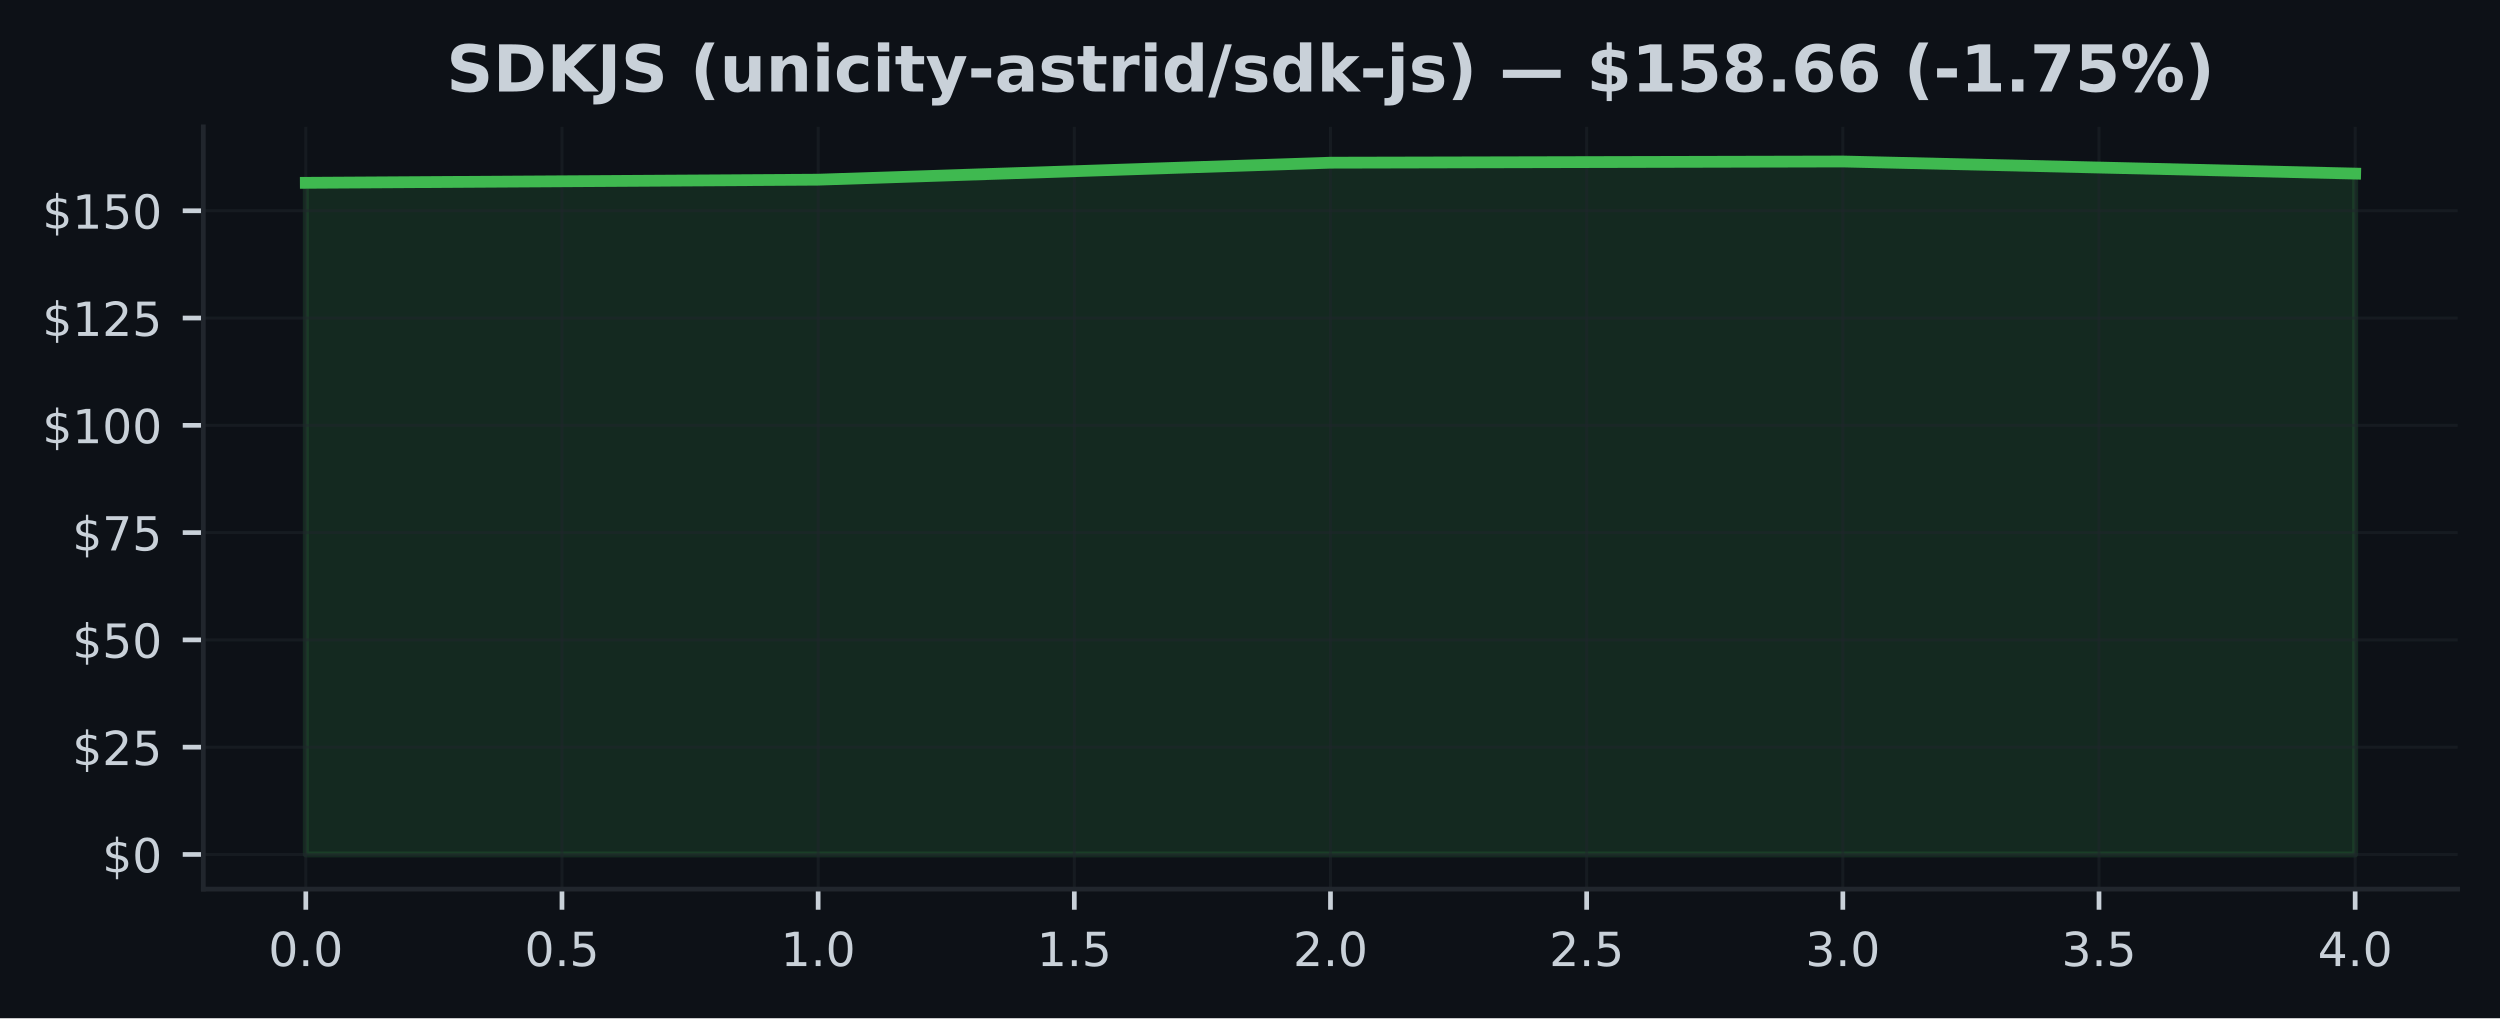
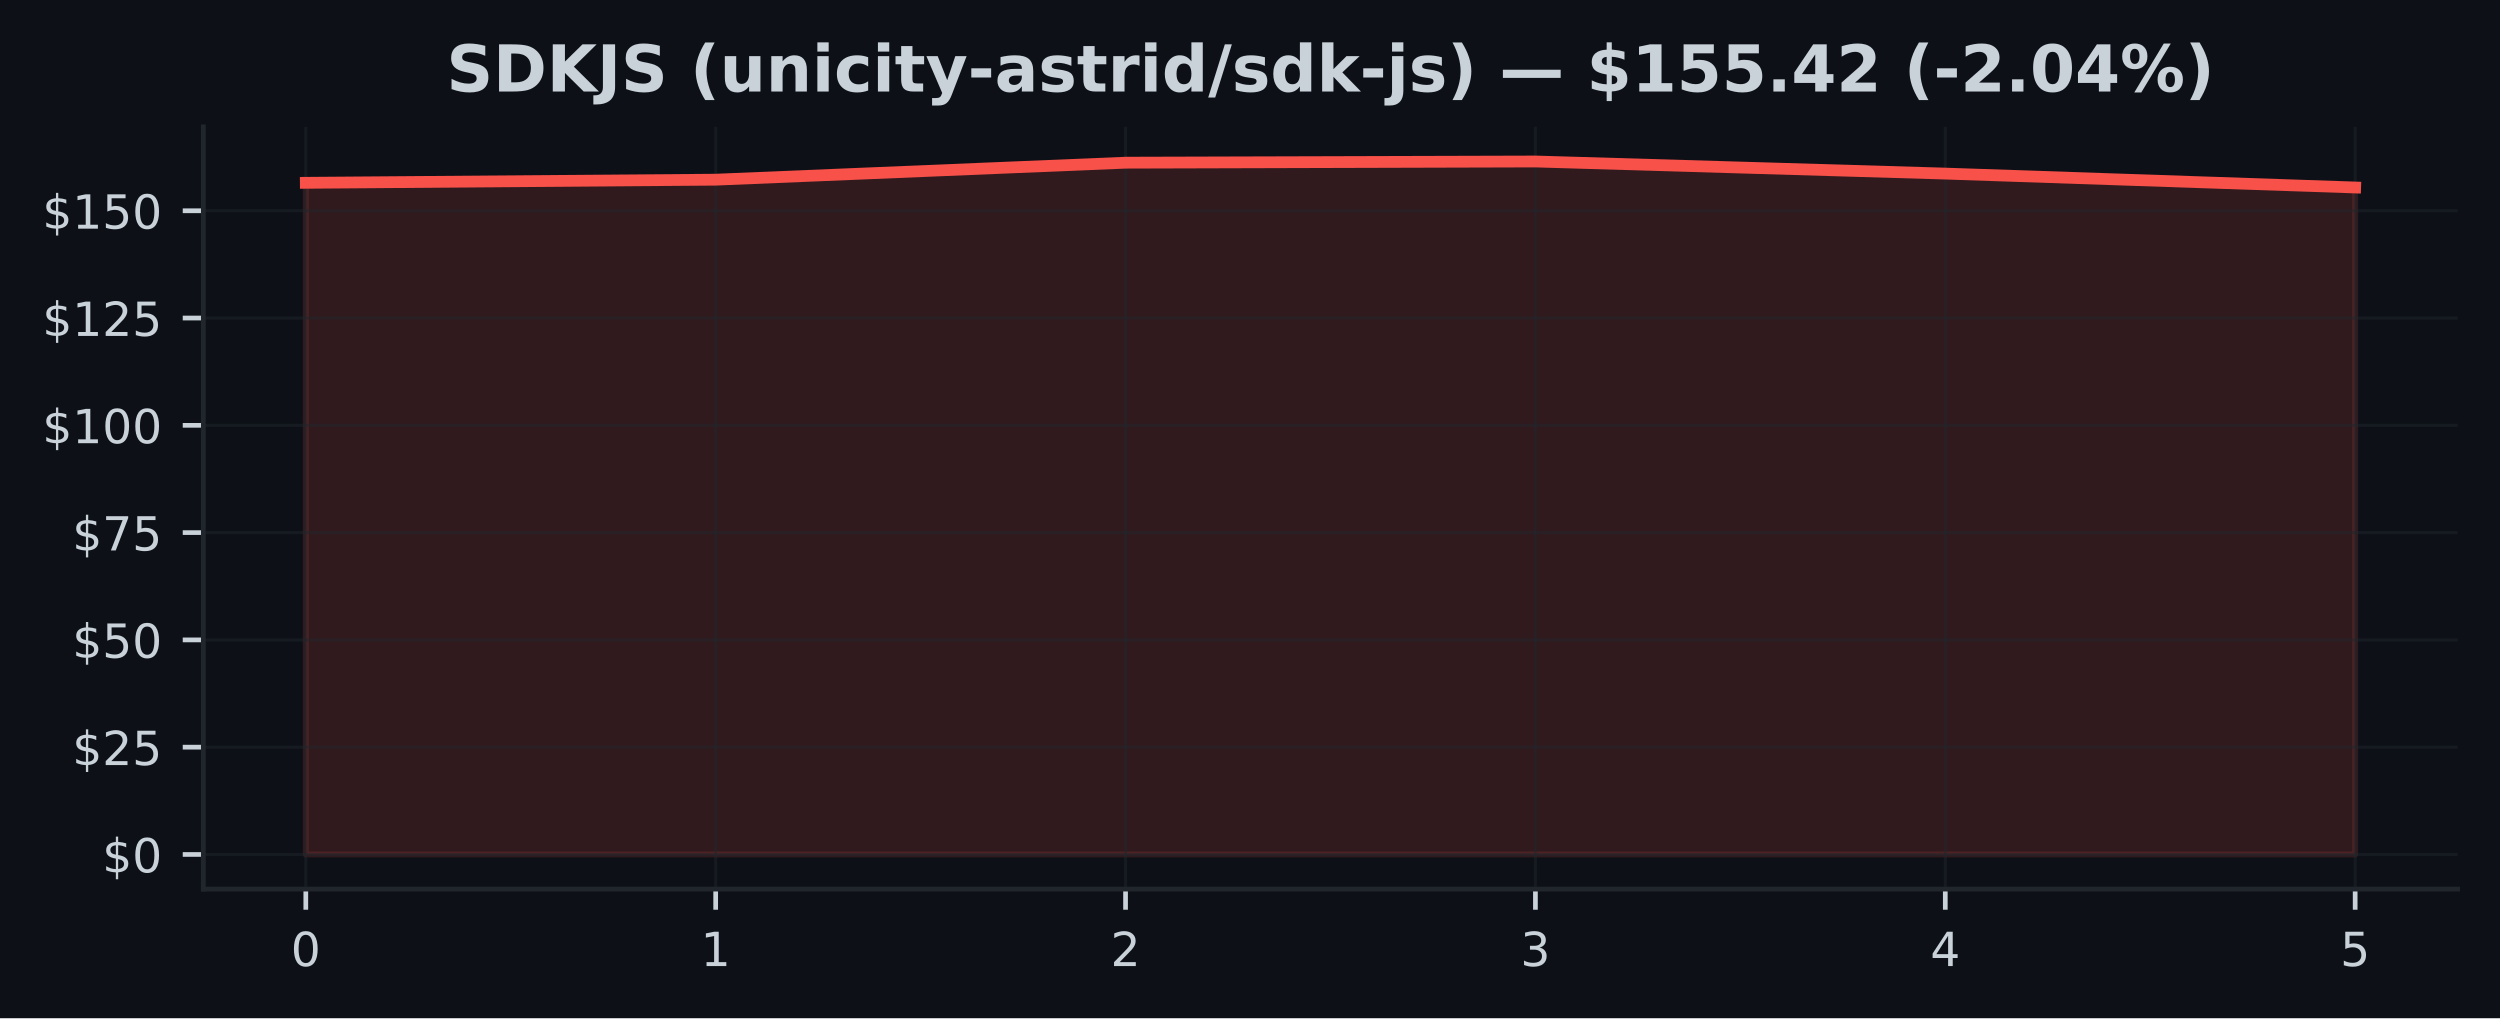
<svg xmlns="http://www.w3.org/2000/svg" xmlns:xlink="http://www.w3.org/1999/xlink" width="424.91pt" height="173.061pt" viewBox="0 0 424.91 173.061" version="1.1">
  <defs>
    <style type="text/css">*{stroke-linejoin: round; stroke-linecap: butt}</style>
  </defs>
  <g id="figure_1">
    <g id="patch_1">
      <path d="M 0 173.061  L 424.91 173.061  L 424.91 0  L 0 0  z " style="fill: #0d1117" />
    </g>
    <g id="axes_1">
      <g id="patch_2">
        <path d="M 34.56 151.118  L 417.71 151.118  L 417.71 21.558  L 34.56 21.558  z " style="fill: #0d1117" />
      </g>
      <g id="FillBetweenPolyCollection_1">
        <defs>
-           <path id="m9180571271" d="M 51.976 -27.832  L 51.976 -141.988  L 139.055 -142.521  L 226.135 -145.409  L 313.215 -145.613  L 400.294 -143.557  L 400.294 -27.832  L 400.294 -27.832  L 313.215 -27.832  L 226.135 -27.832  L 139.055 -27.832  L 51.976 -27.832  z " style="stroke: #3fb950; stroke-opacity: 0.15" />
+           <path id="m026b9146b6" d="M 51.976 -27.832  L 51.976 -141.988  L 121.64 -142.521  L 191.303 -145.409  L 260.967 -145.613  L 330.63 -143.557  L 400.294 -141.193  L 400.294 -27.832  L 400.294 -27.832  L 330.63 -27.832  L 260.967 -27.832  L 191.303 -27.832  L 121.64 -27.832  L 51.976 -27.832  z " style="stroke: #f85149; stroke-opacity: 0.15" />
        </defs>
-         <g clip-path="url(#p87c0eaa31e)">
-           <use xlink:href="#m9180571271" x="0" y="173.061" style="fill: #3fb950; fill-opacity: 0.15; stroke: #3fb950; stroke-opacity: 0.15" />
+         <g clip-path="url(#p7f8bc907d2)">
+           <use xlink:href="#m026b9146b6" x="0" y="173.061" style="fill: #f85149; fill-opacity: 0.15; stroke: #f85149; stroke-opacity: 0.15" />
        </g>
      </g>
      <g id="matplotlib.axis_1">
        <g id="xtick_1">
          <g id="line2d_1">
-             <path d="M 51.976 151.118  L 51.976 21.558  " clip-path="url(#p87c0eaa31e)" style="fill: none; stroke: #21262d; stroke-opacity: 0.5; stroke-width: 0.5; stroke-linecap: square" />
+             <path d="M 51.976 151.118  L 51.976 21.558  " clip-path="url(#p7f8bc907d2)" style="fill: none; stroke: #21262d; stroke-opacity: 0.5; stroke-width: 0.5; stroke-linecap: square" />
          </g>
          <g id="line2d_2">
            <defs>
-               <path id="ma6754fbf23" d="M 0 0  L 0 3.5  " style="stroke: #c9d1d9; stroke-width: 0.8" />
+               <path id="m2740cdba94" d="M 0 0  L 0 3.5  " style="stroke: #c9d1d9; stroke-width: 0.8" />
            </defs>
            <g>
-               <use xlink:href="#ma6754fbf23" x="51.976" y="151.118" style="fill: #c9d1d9; stroke: #c9d1d9; stroke-width: 0.8" />
+               <use xlink:href="#m2740cdba94" x="51.976" y="151.118" style="fill: #c9d1d9; stroke: #c9d1d9; stroke-width: 0.8" />
            </g>
          </g>
          <g id="text_1">
-             <g style="fill: #c9d1d9" transform="translate(45.61466 164.197) scale(0.08 -0.08)">
+             <g style="fill: #c9d1d9" transform="translate(49.43091 164.197) scale(0.08 -0.08)">
              <defs>
                <path id="DejaVuSans-30" d="M 2034 4250  Q 1547 4250 1301 3770  Q 1056 3291 1056 2328  Q 1056 1369 1301 889  Q 1547 409 2034 409  Q 2525 409 2770 889  Q 3016 1369 3016 2328  Q 3016 3291 2770 3770  Q 2525 4250 2034 4250  z M 2034 4750  Q 2819 4750 3233 4129  Q 3647 3509 3647 2328  Q 3647 1150 3233 529  Q 2819 -91 2034 -91  Q 1250 -91 836 529  Q 422 1150 422 2328  Q 422 3509 836 4129  Q 1250 4750 2034 4750  z " transform="scale(0.015625)" />
-                 <path id="DejaVuSans-2e" d="M 684 794  L 1344 794  L 1344 0  L 684 0  L 684 794  z " transform="scale(0.015625)" />
              </defs>
              <use xlink:href="#DejaVuSans-30" />
-               <use xlink:href="#DejaVuSans-2e" transform="translate(63.62305 0)" />
-               <use xlink:href="#DejaVuSans-30" transform="translate(95.41016 0)" />
            </g>
          </g>
        </g>
        <g id="xtick_2">
          <g id="line2d_3">
-             <path d="M 95.516 151.118  L 95.516 21.558  " clip-path="url(#p87c0eaa31e)" style="fill: none; stroke: #21262d; stroke-opacity: 0.5; stroke-width: 0.5; stroke-linecap: square" />
+             <path d="M 121.64 151.118  L 121.64 21.558  " clip-path="url(#p7f8bc907d2)" style="fill: none; stroke: #21262d; stroke-opacity: 0.5; stroke-width: 0.5; stroke-linecap: square" />
          </g>
          <g id="line2d_4">
            <g>
-               <use xlink:href="#ma6754fbf23" x="95.516" y="151.118" style="fill: #c9d1d9; stroke: #c9d1d9; stroke-width: 0.8" />
+               <use xlink:href="#m2740cdba94" x="121.64" y="151.118" style="fill: #c9d1d9; stroke: #c9d1d9; stroke-width: 0.8" />
            </g>
          </g>
          <g id="text_2">
-             <g style="fill: #c9d1d9" transform="translate(89.15443 164.197) scale(0.08 -0.08)">
-               <defs>
-                 <path id="DejaVuSans-35" d="M 691 4666  L 3169 4666  L 3169 4134  L 1269 4134  L 1269 2991  Q 1406 3038 1543 3061  Q 1681 3084 1819 3084  Q 2600 3084 3056 2656  Q 3513 2228 3513 1497  Q 3513 744 3044 326  Q 2575 -91 1722 -91  Q 1428 -91 1123 -41  Q 819 9 494 109  L 494 744  Q 775 591 1075 516  Q 1375 441 1709 441  Q 2250 441 2565 725  Q 2881 1009 2881 1497  Q 2881 1984 2565 2268  Q 2250 2553 1709 2553  Q 1456 2553 1204 2497  Q 953 2441 691 2322  L 691 4666  z " transform="scale(0.015625)" />
-               </defs>
-               <use xlink:href="#DejaVuSans-30" />
-               <use xlink:href="#DejaVuSans-2e" transform="translate(63.62305 0)" />
-               <use xlink:href="#DejaVuSans-35" transform="translate(95.41016 0)" />
+             <g style="fill: #c9d1d9" transform="translate(119.0945 164.197) scale(0.08 -0.08)">
+               <defs>
+                 <path id="DejaVuSans-31" d="M 794 531  L 1825 531  L 1825 4091  L 703 3866  L 703 4441  L 1819 4666  L 2450 4666  L 2450 531  L 3481 531  L 3481 0  L 794 0  L 794 531  z " transform="scale(0.015625)" />
+               </defs>
+               <use xlink:href="#DejaVuSans-31" />
            </g>
          </g>
        </g>
        <g id="xtick_3">
          <g id="line2d_5">
-             <path d="M 139.055 151.118  L 139.055 21.558  " clip-path="url(#p87c0eaa31e)" style="fill: none; stroke: #21262d; stroke-opacity: 0.5; stroke-width: 0.5; stroke-linecap: square" />
+             <path d="M 191.303 151.118  L 191.303 21.558  " clip-path="url(#p7f8bc907d2)" style="fill: none; stroke: #21262d; stroke-opacity: 0.5; stroke-width: 0.5; stroke-linecap: square" />
          </g>
          <g id="line2d_6">
            <g>
-               <use xlink:href="#ma6754fbf23" x="139.055" y="151.118" style="fill: #c9d1d9; stroke: #c9d1d9; stroke-width: 0.8" />
+               <use xlink:href="#m2740cdba94" x="191.303" y="151.118" style="fill: #c9d1d9; stroke: #c9d1d9; stroke-width: 0.8" />
            </g>
          </g>
          <g id="text_3">
-             <g style="fill: #c9d1d9" transform="translate(132.6942 164.197) scale(0.08 -0.08)">
-               <defs>
-                 <path id="DejaVuSans-31" d="M 794 531  L 1825 531  L 1825 4091  L 703 3866  L 703 4441  L 1819 4666  L 2450 4666  L 2450 531  L 3481 531  L 3481 0  L 794 0  L 794 531  z " transform="scale(0.015625)" />
-               </defs>
-               <use xlink:href="#DejaVuSans-31" />
-               <use xlink:href="#DejaVuSans-2e" transform="translate(63.62305 0)" />
-               <use xlink:href="#DejaVuSans-30" transform="translate(95.41016 0)" />
+             <g style="fill: #c9d1d9" transform="translate(188.7582 164.197) scale(0.08 -0.08)">
+               <defs>
+                 <path id="DejaVuSans-32" d="M 1228 531  L 3431 531  L 3431 0  L 469 0  L 469 531  Q 828 903 1448 1529  Q 2069 2156 2228 2338  Q 2531 2678 2651 2914  Q 2772 3150 2772 3378  Q 2772 3750 2511 3984  Q 2250 4219 1831 4219  Q 1534 4219 1204 4116  Q 875 4013 500 3803  L 500 4441  Q 881 4594 1212 4672  Q 1544 4750 1819 4750  Q 2544 4750 2975 4387  Q 3406 4025 3406 3419  Q 3406 3131 3298 2873  Q 3191 2616 2906 2266  Q 2828 2175 2409 1742  Q 1991 1309 1228 531  z " transform="scale(0.015625)" />
+               </defs>
+               <use xlink:href="#DejaVuSans-32" />
            </g>
          </g>
        </g>
        <g id="xtick_4">
          <g id="line2d_7">
-             <path d="M 182.595 151.118  L 182.595 21.558  " clip-path="url(#p87c0eaa31e)" style="fill: none; stroke: #21262d; stroke-opacity: 0.5; stroke-width: 0.5; stroke-linecap: square" />
+             <path d="M 260.967 151.118  L 260.967 21.558  " clip-path="url(#p7f8bc907d2)" style="fill: none; stroke: #21262d; stroke-opacity: 0.5; stroke-width: 0.5; stroke-linecap: square" />
          </g>
          <g id="line2d_8">
            <g>
-               <use xlink:href="#ma6754fbf23" x="182.595" y="151.118" style="fill: #c9d1d9; stroke: #c9d1d9; stroke-width: 0.8" />
+               <use xlink:href="#m2740cdba94" x="260.967" y="151.118" style="fill: #c9d1d9; stroke: #c9d1d9; stroke-width: 0.8" />
            </g>
          </g>
          <g id="text_4">
-             <g style="fill: #c9d1d9" transform="translate(176.234 164.197) scale(0.08 -0.08)">
-               <use xlink:href="#DejaVuSans-31" />
-               <use xlink:href="#DejaVuSans-2e" transform="translate(63.62305 0)" />
-               <use xlink:href="#DejaVuSans-35" transform="translate(95.41016 0)" />
+             <g style="fill: #c9d1d9" transform="translate(258.4218 164.197) scale(0.08 -0.08)">
+               <defs>
+                 <path id="DejaVuSans-33" d="M 2597 2516  Q 3050 2419 3304 2112  Q 3559 1806 3559 1356  Q 3559 666 3084 287  Q 2609 -91 1734 -91  Q 1441 -91 1130 -33  Q 819 25 488 141  L 488 750  Q 750 597 1062 519  Q 1375 441 1716 441  Q 2309 441 2620 675  Q 2931 909 2931 1356  Q 2931 1769 2642 2001  Q 2353 2234 1838 2234  L 1294 2234  L 1294 2753  L 1863 2753  Q 2328 2753 2575 2939  Q 2822 3125 2822 3475  Q 2822 3834 2567 4026  Q 2313 4219 1838 4219  Q 1578 4219 1281 4162  Q 984 4106 628 3988  L 628 4550  Q 988 4650 1302 4700  Q 1616 4750 1894 4750  Q 2613 4750 3031 4423  Q 3450 4097 3450 3541  Q 3450 3153 3228 2886  Q 3006 2619 2597 2516  z " transform="scale(0.015625)" />
+               </defs>
+               <use xlink:href="#DejaVuSans-33" />
            </g>
          </g>
        </g>
        <g id="xtick_5">
          <g id="line2d_9">
-             <path d="M 226.135 151.118  L 226.135 21.558  " clip-path="url(#p87c0eaa31e)" style="fill: none; stroke: #21262d; stroke-opacity: 0.5; stroke-width: 0.5; stroke-linecap: square" />
+             <path d="M 330.63 151.118  L 330.63 21.558  " clip-path="url(#p7f8bc907d2)" style="fill: none; stroke: #21262d; stroke-opacity: 0.5; stroke-width: 0.5; stroke-linecap: square" />
          </g>
          <g id="line2d_10">
            <g>
-               <use xlink:href="#ma6754fbf23" x="226.135" y="151.118" style="fill: #c9d1d9; stroke: #c9d1d9; stroke-width: 0.8" />
+               <use xlink:href="#m2740cdba94" x="330.63" y="151.118" style="fill: #c9d1d9; stroke: #c9d1d9; stroke-width: 0.8" />
            </g>
          </g>
          <g id="text_5">
-             <g style="fill: #c9d1d9" transform="translate(219.7738 164.197) scale(0.08 -0.08)">
-               <defs>
-                 <path id="DejaVuSans-32" d="M 1228 531  L 3431 531  L 3431 0  L 469 0  L 469 531  Q 828 903 1448 1529  Q 2069 2156 2228 2338  Q 2531 2678 2651 2914  Q 2772 3150 2772 3378  Q 2772 3750 2511 3984  Q 2250 4219 1831 4219  Q 1534 4219 1204 4116  Q 875 4013 500 3803  L 500 4441  Q 881 4594 1212 4672  Q 1544 4750 1819 4750  Q 2544 4750 2975 4387  Q 3406 4025 3406 3419  Q 3406 3131 3298 2873  Q 3191 2616 2906 2266  Q 2828 2175 2409 1742  Q 1991 1309 1228 531  z " transform="scale(0.015625)" />
-               </defs>
-               <use xlink:href="#DejaVuSans-32" />
-               <use xlink:href="#DejaVuSans-2e" transform="translate(63.62305 0)" />
-               <use xlink:href="#DejaVuSans-30" transform="translate(95.41016 0)" />
+             <g style="fill: #c9d1d9" transform="translate(328.0855 164.197) scale(0.08 -0.08)">
+               <defs>
+                 <path id="DejaVuSans-34" d="M 2419 4116  L 825 1625  L 2419 1625  L 2419 4116  z M 2253 4666  L 3047 4666  L 3047 1625  L 3713 1625  L 3713 1100  L 3047 1100  L 3047 0  L 2419 0  L 2419 1100  L 313 1100  L 313 1709  L 2253 4666  z " transform="scale(0.015625)" />
+               </defs>
+               <use xlink:href="#DejaVuSans-34" />
            </g>
          </g>
        </g>
        <g id="xtick_6">
          <g id="line2d_11">
-             <path d="M 269.675 151.118  L 269.675 21.558  " clip-path="url(#p87c0eaa31e)" style="fill: none; stroke: #21262d; stroke-opacity: 0.5; stroke-width: 0.5; stroke-linecap: square" />
+             <path d="M 400.294 151.118  L 400.294 21.558  " clip-path="url(#p7f8bc907d2)" style="fill: none; stroke: #21262d; stroke-opacity: 0.5; stroke-width: 0.5; stroke-linecap: square" />
          </g>
          <g id="line2d_12">
            <g>
-               <use xlink:href="#ma6754fbf23" x="269.675" y="151.118" style="fill: #c9d1d9; stroke: #c9d1d9; stroke-width: 0.8" />
+               <use xlink:href="#m2740cdba94" x="400.294" y="151.118" style="fill: #c9d1d9; stroke: #c9d1d9; stroke-width: 0.8" />
            </g>
          </g>
          <g id="text_6">
-             <g style="fill: #c9d1d9" transform="translate(263.3135 164.197) scale(0.08 -0.08)">
-               <use xlink:href="#DejaVuSans-32" />
-               <use xlink:href="#DejaVuSans-2e" transform="translate(63.62305 0)" />
-               <use xlink:href="#DejaVuSans-35" transform="translate(95.41016 0)" />
-             </g>
-           </g>
-         </g>
-         <g id="xtick_7">
-           <g id="line2d_13">
-             <path d="M 313.215 151.118  L 313.215 21.558  " clip-path="url(#p87c0eaa31e)" style="fill: none; stroke: #21262d; stroke-opacity: 0.5; stroke-width: 0.5; stroke-linecap: square" />
-           </g>
-           <g id="line2d_14">
-             <g>
-               <use xlink:href="#ma6754fbf23" x="313.215" y="151.118" style="fill: #c9d1d9; stroke: #c9d1d9; stroke-width: 0.8" />
-             </g>
-           </g>
-           <g id="text_7">
-             <g style="fill: #c9d1d9" transform="translate(306.8533 164.197) scale(0.08 -0.08)">
-               <defs>
-                 <path id="DejaVuSans-33" d="M 2597 2516  Q 3050 2419 3304 2112  Q 3559 1806 3559 1356  Q 3559 666 3084 287  Q 2609 -91 1734 -91  Q 1441 -91 1130 -33  Q 819 25 488 141  L 488 750  Q 750 597 1062 519  Q 1375 441 1716 441  Q 2309 441 2620 675  Q 2931 909 2931 1356  Q 2931 1769 2642 2001  Q 2353 2234 1838 2234  L 1294 2234  L 1294 2753  L 1863 2753  Q 2328 2753 2575 2939  Q 2822 3125 2822 3475  Q 2822 3834 2567 4026  Q 2313 4219 1838 4219  Q 1578 4219 1281 4162  Q 984 4106 628 3988  L 628 4550  Q 988 4650 1302 4700  Q 1616 4750 1894 4750  Q 2613 4750 3031 4423  Q 3450 4097 3450 3541  Q 3450 3153 3228 2886  Q 3006 2619 2597 2516  z " transform="scale(0.015625)" />
-               </defs>
-               <use xlink:href="#DejaVuSans-33" />
-               <use xlink:href="#DejaVuSans-2e" transform="translate(63.62305 0)" />
-               <use xlink:href="#DejaVuSans-30" transform="translate(95.41016 0)" />
-             </g>
-           </g>
-         </g>
-         <g id="xtick_8">
-           <g id="line2d_15">
-             <path d="M 356.754 151.118  L 356.754 21.558  " clip-path="url(#p87c0eaa31e)" style="fill: none; stroke: #21262d; stroke-opacity: 0.5; stroke-width: 0.5; stroke-linecap: square" />
-           </g>
-           <g id="line2d_16">
-             <g>
-               <use xlink:href="#ma6754fbf23" x="356.754" y="151.118" style="fill: #c9d1d9; stroke: #c9d1d9; stroke-width: 0.8" />
-             </g>
-           </g>
-           <g id="text_8">
-             <g style="fill: #c9d1d9" transform="translate(350.3931 164.197) scale(0.08 -0.08)">
-               <use xlink:href="#DejaVuSans-33" />
-               <use xlink:href="#DejaVuSans-2e" transform="translate(63.62305 0)" />
-               <use xlink:href="#DejaVuSans-35" transform="translate(95.41016 0)" />
-             </g>
-           </g>
-         </g>
-         <g id="xtick_9">
-           <g id="line2d_17">
-             <path d="M 400.294 151.118  L 400.294 21.558  " clip-path="url(#p87c0eaa31e)" style="fill: none; stroke: #21262d; stroke-opacity: 0.5; stroke-width: 0.5; stroke-linecap: square" />
-           </g>
-           <g id="line2d_18">
-             <g>
-               <use xlink:href="#ma6754fbf23" x="400.294" y="151.118" style="fill: #c9d1d9; stroke: #c9d1d9; stroke-width: 0.8" />
-             </g>
-           </g>
-           <g id="text_9">
-             <g style="fill: #c9d1d9" transform="translate(393.9328 164.197) scale(0.08 -0.08)">
-               <defs>
-                 <path id="DejaVuSans-34" d="M 2419 4116  L 825 1625  L 2419 1625  L 2419 4116  z M 2253 4666  L 3047 4666  L 3047 1625  L 3713 1625  L 3713 1100  L 3047 1100  L 3047 0  L 2419 0  L 2419 1100  L 313 1100  L 313 1709  L 2253 4666  z " transform="scale(0.015625)" />
-               </defs>
-               <use xlink:href="#DejaVuSans-34" />
-               <use xlink:href="#DejaVuSans-2e" transform="translate(63.62305 0)" />
-               <use xlink:href="#DejaVuSans-30" transform="translate(95.41016 0)" />
+             <g style="fill: #c9d1d9" transform="translate(397.7491 164.197) scale(0.08 -0.08)">
+               <defs>
+                 <path id="DejaVuSans-35" d="M 691 4666  L 3169 4666  L 3169 4134  L 1269 4134  L 1269 2991  Q 1406 3038 1543 3061  Q 1681 3084 1819 3084  Q 2600 3084 3056 2656  Q 3513 2228 3513 1497  Q 3513 744 3044 326  Q 2575 -91 1722 -91  Q 1428 -91 1123 -41  Q 819 9 494 109  L 494 744  Q 775 591 1075 516  Q 1375 441 1709 441  Q 2250 441 2565 725  Q 2881 1009 2881 1497  Q 2881 1984 2565 2268  Q 2250 2553 1709 2553  Q 1456 2553 1204 2497  Q 953 2441 691 2322  L 691 4666  z " transform="scale(0.015625)" />
+               </defs>
+               <use xlink:href="#DejaVuSans-35" />
            </g>
          </g>
        </g>
      </g>
      <g id="matplotlib.axis_2">
        <g id="ytick_1">
-           <g id="line2d_19">
-             <path d="M 34.56 145.229  L 417.71 145.229  " clip-path="url(#p87c0eaa31e)" style="fill: none; stroke: #21262d; stroke-opacity: 0.5; stroke-width: 0.5; stroke-linecap: square" />
-           </g>
-           <g id="line2d_20">
+           <g id="line2d_13">
+             <path d="M 34.56 145.229  L 417.71 145.229  " clip-path="url(#p7f8bc907d2)" style="fill: none; stroke: #21262d; stroke-opacity: 0.5; stroke-width: 0.5; stroke-linecap: square" />
+           </g>
+           <g id="line2d_14">
            <defs>
-               <path id="m453818ce72" d="M 0 0  L -3.5 0  " style="stroke: #c9d1d9; stroke-width: 0.8" />
+               <path id="m0379dcfc59" d="M 0 0  L -3.5 0  " style="stroke: #c9d1d9; stroke-width: 0.8" />
            </defs>
            <g>
-               <use xlink:href="#m453818ce72" x="34.56" y="145.229" style="fill: #c9d1d9; stroke: #c9d1d9; stroke-width: 0.8" />
-             </g>
-           </g>
-           <g id="text_10">
+               <use xlink:href="#m0379dcfc59" x="34.56" y="145.229" style="fill: #c9d1d9; stroke: #c9d1d9; stroke-width: 0.8" />
+             </g>
+           </g>
+           <g id="text_7">
            <g style="fill: #c9d1d9" transform="translate(17.38 148.2686) scale(0.08 -0.08)">
              <defs>
                <path id="DejaVuSans-24" d="M 2163 -941  L 1850 -941  L 1847 0  Q 1519 6 1191 76  Q 863 147 531 288  L 531 850  Q 850 650 1176 548  Q 1503 447 1850 444  L 1850 1869  Q 1159 1981 845 2250  Q 531 2519 531 2988  Q 531 3497 872 3790  Q 1213 4084 1850 4128  L 1850 4863  L 2163 4863  L 2163 4138  Q 2453 4125 2725 4076  Q 2997 4028 3256 3944  L 3256 3397  Q 2997 3528 2723 3600  Q 2450 3672 2163 3684  L 2163 2350  Q 2872 2241 3206 1959  Q 3541 1678 3541 1191  Q 3541 663 3186 358  Q 2831 53 2163 6  L 2163 -941  z M 1850 2406  L 1850 3688  Q 1488 3647 1297 3481  Q 1106 3316 1106 3041  Q 1106 2772 1282 2622  Q 1459 2472 1850 2406  z M 2163 1806  L 2163 453  Q 2559 506 2761 678  Q 2963 850 2963 1131  Q 2963 1406 2770 1568  Q 2578 1731 2163 1806  z " transform="scale(0.015625)" />
              </defs>
              <use xlink:href="#DejaVuSans-24" />
              <use xlink:href="#DejaVuSans-30" transform="translate(63.62305 0)" />
            </g>
          </g>
        </g>
        <g id="ytick_2">
-           <g id="line2d_21">
-             <path d="M 34.56 126.994  L 417.71 126.994  " clip-path="url(#p87c0eaa31e)" style="fill: none; stroke: #21262d; stroke-opacity: 0.5; stroke-width: 0.5; stroke-linecap: square" />
-           </g>
-           <g id="line2d_22">
-             <g>
-               <use xlink:href="#m453818ce72" x="34.56" y="126.994" style="fill: #c9d1d9; stroke: #c9d1d9; stroke-width: 0.8" />
-             </g>
-           </g>
-           <g id="text_11">
+           <g id="line2d_15">
+             <path d="M 34.56 126.994  L 417.71 126.994  " clip-path="url(#p7f8bc907d2)" style="fill: none; stroke: #21262d; stroke-opacity: 0.5; stroke-width: 0.5; stroke-linecap: square" />
+           </g>
+           <g id="line2d_16">
+             <g>
+               <use xlink:href="#m0379dcfc59" x="34.56" y="126.994" style="fill: #c9d1d9; stroke: #c9d1d9; stroke-width: 0.8" />
+             </g>
+           </g>
+           <g id="text_8">
            <g style="fill: #c9d1d9" transform="translate(12.29 130.0338) scale(0.08 -0.08)">
              <use xlink:href="#DejaVuSans-24" />
              <use xlink:href="#DejaVuSans-32" transform="translate(63.62305 0)" />
              <use xlink:href="#DejaVuSans-35" transform="translate(127.2461 0)" />
            </g>
          </g>
        </g>
        <g id="ytick_3">
-           <g id="line2d_23">
-             <path d="M 34.56 108.76  L 417.71 108.76  " clip-path="url(#p87c0eaa31e)" style="fill: none; stroke: #21262d; stroke-opacity: 0.5; stroke-width: 0.5; stroke-linecap: square" />
-           </g>
-           <g id="line2d_24">
-             <g>
-               <use xlink:href="#m453818ce72" x="34.56" y="108.76" style="fill: #c9d1d9; stroke: #c9d1d9; stroke-width: 0.8" />
-             </g>
-           </g>
-           <g id="text_12">
+           <g id="line2d_17">
+             <path d="M 34.56 108.76  L 417.71 108.76  " clip-path="url(#p7f8bc907d2)" style="fill: none; stroke: #21262d; stroke-opacity: 0.5; stroke-width: 0.5; stroke-linecap: square" />
+           </g>
+           <g id="line2d_18">
+             <g>
+               <use xlink:href="#m0379dcfc59" x="34.56" y="108.76" style="fill: #c9d1d9; stroke: #c9d1d9; stroke-width: 0.8" />
+             </g>
+           </g>
+           <g id="text_9">
            <g style="fill: #c9d1d9" transform="translate(12.29 111.7991) scale(0.08 -0.08)">
              <use xlink:href="#DejaVuSans-24" />
              <use xlink:href="#DejaVuSans-35" transform="translate(63.62305 0)" />
              <use xlink:href="#DejaVuSans-30" transform="translate(127.2461 0)" />
            </g>
          </g>
        </g>
        <g id="ytick_4">
-           <g id="line2d_25">
-             <path d="M 34.56 90.525  L 417.71 90.525  " clip-path="url(#p87c0eaa31e)" style="fill: none; stroke: #21262d; stroke-opacity: 0.5; stroke-width: 0.5; stroke-linecap: square" />
-           </g>
-           <g id="line2d_26">
-             <g>
-               <use xlink:href="#m453818ce72" x="34.56" y="90.525" style="fill: #c9d1d9; stroke: #c9d1d9; stroke-width: 0.8" />
-             </g>
-           </g>
-           <g id="text_13">
+           <g id="line2d_19">
+             <path d="M 34.56 90.525  L 417.71 90.525  " clip-path="url(#p7f8bc907d2)" style="fill: none; stroke: #21262d; stroke-opacity: 0.5; stroke-width: 0.5; stroke-linecap: square" />
+           </g>
+           <g id="line2d_20">
+             <g>
+               <use xlink:href="#m0379dcfc59" x="34.56" y="90.525" style="fill: #c9d1d9; stroke: #c9d1d9; stroke-width: 0.8" />
+             </g>
+           </g>
+           <g id="text_10">
            <g style="fill: #c9d1d9" transform="translate(12.29 93.56435) scale(0.08 -0.08)">
              <defs>
                <path id="DejaVuSans-37" d="M 525 4666  L 3525 4666  L 3525 4397  L 1831 0  L 1172 0  L 2766 4134  L 525 4134  L 525 4666  z " transform="scale(0.015625)" />
              </defs>
              <use xlink:href="#DejaVuSans-24" />
              <use xlink:href="#DejaVuSans-37" transform="translate(63.62305 0)" />
              <use xlink:href="#DejaVuSans-35" transform="translate(127.2461 0)" />
            </g>
          </g>
        </g>
        <g id="ytick_5">
-           <g id="line2d_27">
-             <path d="M 34.56 72.29  L 417.71 72.29  " clip-path="url(#p87c0eaa31e)" style="fill: none; stroke: #21262d; stroke-opacity: 0.5; stroke-width: 0.5; stroke-linecap: square" />
-           </g>
-           <g id="line2d_28">
-             <g>
-               <use xlink:href="#m453818ce72" x="34.56" y="72.29" style="fill: #c9d1d9; stroke: #c9d1d9; stroke-width: 0.8" />
-             </g>
-           </g>
-           <g id="text_14">
+           <g id="line2d_21">
+             <path d="M 34.56 72.29  L 417.71 72.29  " clip-path="url(#p7f8bc907d2)" style="fill: none; stroke: #21262d; stroke-opacity: 0.5; stroke-width: 0.5; stroke-linecap: square" />
+           </g>
+           <g id="line2d_22">
+             <g>
+               <use xlink:href="#m0379dcfc59" x="34.56" y="72.29" style="fill: #c9d1d9; stroke: #c9d1d9; stroke-width: 0.8" />
+             </g>
+           </g>
+           <g id="text_11">
            <g style="fill: #c9d1d9" transform="translate(7.2 75.32961) scale(0.08 -0.08)">
              <use xlink:href="#DejaVuSans-24" />
              <use xlink:href="#DejaVuSans-31" transform="translate(63.62305 0)" />
              <use xlink:href="#DejaVuSans-30" transform="translate(127.2461 0)" />
              <use xlink:href="#DejaVuSans-30" transform="translate(190.8691 0)" />
            </g>
          </g>
        </g>
        <g id="ytick_6">
-           <g id="line2d_29">
-             <path d="M 34.56 54.056  L 417.71 54.056  " clip-path="url(#p87c0eaa31e)" style="fill: none; stroke: #21262d; stroke-opacity: 0.5; stroke-width: 0.5; stroke-linecap: square" />
-           </g>
-           <g id="line2d_30">
-             <g>
-               <use xlink:href="#m453818ce72" x="34.56" y="54.056" style="fill: #c9d1d9; stroke: #c9d1d9; stroke-width: 0.8" />
-             </g>
-           </g>
-           <g id="text_15">
+           <g id="line2d_23">
+             <path d="M 34.56 54.056  L 417.71 54.056  " clip-path="url(#p7f8bc907d2)" style="fill: none; stroke: #21262d; stroke-opacity: 0.5; stroke-width: 0.5; stroke-linecap: square" />
+           </g>
+           <g id="line2d_24">
+             <g>
+               <use xlink:href="#m0379dcfc59" x="34.56" y="54.056" style="fill: #c9d1d9; stroke: #c9d1d9; stroke-width: 0.8" />
+             </g>
+           </g>
+           <g id="text_12">
            <g style="fill: #c9d1d9" transform="translate(7.2 57.09488) scale(0.08 -0.08)">
              <use xlink:href="#DejaVuSans-24" />
              <use xlink:href="#DejaVuSans-31" transform="translate(63.62305 0)" />
              <use xlink:href="#DejaVuSans-32" transform="translate(127.2461 0)" />
              <use xlink:href="#DejaVuSans-35" transform="translate(190.8691 0)" />
            </g>
          </g>
        </g>
        <g id="ytick_7">
-           <g id="line2d_31">
-             <path d="M 34.56 35.821  L 417.71 35.821  " clip-path="url(#p87c0eaa31e)" style="fill: none; stroke: #21262d; stroke-opacity: 0.5; stroke-width: 0.5; stroke-linecap: square" />
-           </g>
-           <g id="line2d_32">
-             <g>
-               <use xlink:href="#m453818ce72" x="34.56" y="35.821" style="fill: #c9d1d9; stroke: #c9d1d9; stroke-width: 0.8" />
-             </g>
-           </g>
-           <g id="text_16">
+           <g id="line2d_25">
+             <path d="M 34.56 35.821  L 417.71 35.821  " clip-path="url(#p7f8bc907d2)" style="fill: none; stroke: #21262d; stroke-opacity: 0.5; stroke-width: 0.5; stroke-linecap: square" />
+           </g>
+           <g id="line2d_26">
+             <g>
+               <use xlink:href="#m0379dcfc59" x="34.56" y="35.821" style="fill: #c9d1d9; stroke: #c9d1d9; stroke-width: 0.8" />
+             </g>
+           </g>
+           <g id="text_13">
            <g style="fill: #c9d1d9" transform="translate(7.2 38.86014) scale(0.08 -0.08)">
              <use xlink:href="#DejaVuSans-24" />
              <use xlink:href="#DejaVuSans-31" transform="translate(63.62305 0)" />
              <use xlink:href="#DejaVuSans-35" transform="translate(127.2461 0)" />
              <use xlink:href="#DejaVuSans-30" transform="translate(190.8691 0)" />
            </g>
          </g>
        </g>
      </g>
-       <g id="line2d_33">
-         <path d="M 51.976 31.072  L 139.055 30.54  L 226.135 27.652  L 313.215 27.447  L 400.294 29.504  " clip-path="url(#p87c0eaa31e)" style="fill: none; stroke: #3fb950; stroke-width: 2; stroke-linecap: square" />
+       <g id="line2d_27">
+         <path d="M 51.976 31.072  L 121.64 30.54  L 191.303 27.652  L 260.967 27.447  L 330.63 29.504  L 400.294 31.867  " clip-path="url(#p7f8bc907d2)" style="fill: none; stroke: #f85149; stroke-width: 2; stroke-linecap: square" />
      </g>
      <g id="patch_3">
        <path d="M 34.56 151.118  L 34.56 21.558  " style="fill: none; stroke: #21262d; stroke-width: 0.8; stroke-linejoin: miter; stroke-linecap: square" />
      </g>
      <g id="patch_4">
        <path d="M 34.56 151.118  L 417.71 151.118  " style="fill: none; stroke: #21262d; stroke-width: 0.8; stroke-linejoin: miter; stroke-linecap: square" />
      </g>
-       <g id="text_17">
+       <g id="text_14">
        <g style="fill: #c9d1d9" transform="translate(75.88789 15.55828) scale(0.11 -0.11)">
          <defs>
            <path id="DejaVuSans-Bold-53" d="M 3834 4519  L 3834 3531  Q 3450 3703 3084 3790  Q 2719 3878 2394 3878  Q 1963 3878 1756 3759  Q 1550 3641 1550 3391  Q 1550 3203 1689 3098  Q 1828 2994 2194 2919  L 2706 2816  Q 3484 2659 3812 2340  Q 4141 2022 4141 1434  Q 4141 663 3683 286  Q 3225 -91 2284 -91  Q 1841 -91 1394 -6  Q 947 78 500 244  L 500 1259  Q 947 1022 1364 901  Q 1781 781 2169 781  Q 2563 781 2772 912  Q 2981 1044 2981 1288  Q 2981 1506 2839 1625  Q 2697 1744 2272 1838  L 1806 1941  Q 1106 2091 782 2419  Q 459 2747 459 3303  Q 459 4000 909 4375  Q 1359 4750 2203 4750  Q 2588 4750 2994 4692  Q 3400 4634 3834 4519  z " transform="scale(0.015625)" />
            <path id="DejaVuSans-Bold-44" d="M 1791 3756  L 1791 909  L 2222 909  Q 2959 909 3348 1275  Q 3738 1641 3738 2338  Q 3738 3031 3350 3393  Q 2963 3756 2222 3756  L 1791 3756  z M 588 4666  L 1856 4666  Q 2919 4666 3439 4514  Q 3959 4363 4331 4000  Q 4659 3684 4818 3271  Q 4978 2859 4978 2338  Q 4978 1809 4818 1395  Q 4659 981 4331 666  Q 3956 303 3431 151  Q 2906 0 1856 0  L 588 0  L 588 4666  z " transform="scale(0.015625)" />
            <path id="DejaVuSans-Bold-4b" d="M 588 4666  L 1791 4666  L 1791 2963  L 3525 4666  L 4922 4666  L 2675 2456  L 5153 0  L 3647 0  L 1791 1838  L 1791 0  L 588 0  L 588 4666  z " transform="scale(0.015625)" />
            <path id="DejaVuSans-Bold-4a" d="M 588 4666  L 1791 4666  L 1791 453  Q 1791 -419 1317 -850  Q 844 -1281 -116 -1281  L -359 -1281  L -359 -372  L -172 -372  Q 203 -372 395 -162  Q 588 47 588 453  L 588 4666  z " transform="scale(0.015625)" />
            <path id="DejaVuSans-Bold-20" transform="scale(0.015625)" />
            <path id="DejaVuSans-Bold-28" d="M 2413 -844  L 1484 -844  Q 1006 -72 778 623  Q 550 1319 550 2003  Q 550 2688 779 3389  Q 1009 4091 1484 4856  L 2413 4856  Q 2013 4116 1813 3408  Q 1613 2700 1613 2009  Q 1613 1319 1811 609  Q 2009 -100 2413 -844  z " transform="scale(0.015625)" />
            <path id="DejaVuSans-Bold-75" d="M 500 1363  L 500 3500  L 1625 3500  L 1625 3150  Q 1625 2866 1622 2436  Q 1619 2006 1619 1863  Q 1619 1441 1641 1255  Q 1663 1069 1716 984  Q 1784 875 1895 815  Q 2006 756 2150 756  Q 2500 756 2700 1025  Q 2900 1294 2900 1772  L 2900 3500  L 4019 3500  L 4019 0  L 2900 0  L 2900 506  Q 2647 200 2364 54  Q 2081 -91 1741 -91  Q 1134 -91 817 281  Q 500 653 500 1363  z " transform="scale(0.015625)" />
            <path id="DejaVuSans-Bold-6e" d="M 4056 2131  L 4056 0  L 2931 0  L 2931 347  L 2931 1631  Q 2931 2084 2911 2256  Q 2891 2428 2841 2509  Q 2775 2619 2662 2680  Q 2550 2741 2406 2741  Q 2056 2741 1856 2470  Q 1656 2200 1656 1722  L 1656 0  L 538 0  L 538 3500  L 1656 3500  L 1656 2988  Q 1909 3294 2193 3439  Q 2478 3584 2822 3584  Q 3428 3584 3742 3212  Q 4056 2841 4056 2131  z " transform="scale(0.015625)" />
            <path id="DejaVuSans-Bold-69" d="M 538 3500  L 1656 3500  L 1656 0  L 538 0  L 538 3500  z M 538 4863  L 1656 4863  L 1656 3950  L 538 3950  L 538 4863  z " transform="scale(0.015625)" />
            <path id="DejaVuSans-Bold-63" d="M 3366 3391  L 3366 2478  Q 3138 2634 2908 2709  Q 2678 2784 2431 2784  Q 1963 2784 1702 2511  Q 1441 2238 1441 1747  Q 1441 1256 1702 982  Q 1963 709 2431 709  Q 2694 709 2930 787  Q 3166 866 3366 1019  L 3366 103  Q 3103 6 2833 -42  Q 2563 -91 2291 -91  Q 1344 -91 809 395  Q 275 881 275 1747  Q 275 2613 809 3098  Q 1344 3584 2291 3584  Q 2566 3584 2833 3536  Q 3100 3488 3366 3391  z " transform="scale(0.015625)" />
            <path id="DejaVuSans-Bold-74" d="M 1759 4494  L 1759 3500  L 2913 3500  L 2913 2700  L 1759 2700  L 1759 1216  Q 1759 972 1856 886  Q 1953 800 2241 800  L 2816 800  L 2816 0  L 1856 0  Q 1194 0 917 276  Q 641 553 641 1216  L 641 2700  L 84 2700  L 84 3500  L 641 3500  L 641 4494  L 1759 4494  z " transform="scale(0.015625)" />
            <path id="DejaVuSans-Bold-79" d="M 78 3500  L 1197 3500  L 2138 1125  L 2938 3500  L 4056 3500  L 2584 -331  Q 2363 -916 2067 -1148  Q 1772 -1381 1288 -1381  L 641 -1381  L 641 -647  L 991 -647  Q 1275 -647 1404 -556  Q 1534 -466 1606 -231  L 1638 -134  L 78 3500  z " transform="scale(0.015625)" />
            <path id="DejaVuSans-Bold-2d" d="M 347 2297  L 2309 2297  L 2309 1388  L 347 1388  L 347 2297  z " transform="scale(0.015625)" />
            <path id="DejaVuSans-Bold-61" d="M 2106 1575  Q 1756 1575 1579 1456  Q 1403 1338 1403 1106  Q 1403 894 1545 773  Q 1688 653 1941 653  Q 2256 653 2472 879  Q 2688 1106 2688 1447  L 2688 1575  L 2106 1575  z M 3816 1997  L 3816 0  L 2688 0  L 2688 519  Q 2463 200 2181 54  Q 1900 -91 1497 -91  Q 953 -91 614 226  Q 275 544 275 1050  Q 275 1666 698 1953  Q 1122 2241 2028 2241  L 2688 2241  L 2688 2328  Q 2688 2594 2478 2717  Q 2269 2841 1825 2841  Q 1466 2841 1156 2769  Q 847 2697 581 2553  L 581 3406  Q 941 3494 1303 3539  Q 1666 3584 2028 3584  Q 2975 3584 3395 3211  Q 3816 2838 3816 1997  z " transform="scale(0.015625)" />
            <path id="DejaVuSans-Bold-73" d="M 3272 3391  L 3272 2541  Q 2913 2691 2578 2766  Q 2244 2841 1947 2841  Q 1628 2841 1473 2761  Q 1319 2681 1319 2516  Q 1319 2381 1436 2309  Q 1553 2238 1856 2203  L 2053 2175  Q 2913 2066 3209 1816  Q 3506 1566 3506 1031  Q 3506 472 3093 190  Q 2681 -91 1863 -91  Q 1516 -91 1145 -36  Q 775 19 384 128  L 384 978  Q 719 816 1070 734  Q 1422 653 1784 653  Q 2113 653 2278 743  Q 2444 834 2444 1013  Q 2444 1163 2330 1236  Q 2216 1309 1875 1350  L 1678 1375  Q 931 1469 631 1722  Q 331 1975 331 2491  Q 331 3047 712 3315  Q 1094 3584 1881 3584  Q 2191 3584 2531 3537  Q 2872 3491 3272 3391  z " transform="scale(0.015625)" />
            <path id="DejaVuSans-Bold-72" d="M 3138 2547  Q 2991 2616 2845 2648  Q 2700 2681 2553 2681  Q 2122 2681 1889 2404  Q 1656 2128 1656 1613  L 1656 0  L 538 0  L 538 3500  L 1656 3500  L 1656 2925  Q 1872 3269 2151 3426  Q 2431 3584 2822 3584  Q 2878 3584 2943 3579  Q 3009 3575 3134 3559  L 3138 2547  z " transform="scale(0.015625)" />
            <path id="DejaVuSans-Bold-64" d="M 2919 2988  L 2919 4863  L 4044 4863  L 4044 0  L 2919 0  L 2919 506  Q 2688 197 2409 53  Q 2131 -91 1766 -91  Q 1119 -91 703 423  Q 288 938 288 1747  Q 288 2556 703 3070  Q 1119 3584 1766 3584  Q 2128 3584 2408 3439  Q 2688 3294 2919 2988  z M 2181 722  Q 2541 722 2730 984  Q 2919 1247 2919 1747  Q 2919 2247 2730 2509  Q 2541 2772 2181 2772  Q 1825 2772 1636 2509  Q 1447 2247 1447 1747  Q 1447 1247 1636 984  Q 1825 722 2181 722  z " transform="scale(0.015625)" />
            <path id="DejaVuSans-Bold-2f" d="M 1644 4666  L 2338 4666  L 691 -594  L 0 -594  L 1644 4666  z " transform="scale(0.015625)" />
            <path id="DejaVuSans-Bold-6b" d="M 538 4863  L 1656 4863  L 1656 2216  L 2944 3500  L 4244 3500  L 2534 1894  L 4378 0  L 3022 0  L 1656 1459  L 1656 0  L 538 0  L 538 4863  z " transform="scale(0.015625)" />
            <path id="DejaVuSans-Bold-6a" d="M 538 3500  L 1656 3500  L 1656 63  Q 1656 -641 1318 -1011  Q 981 -1381 341 -1381  L -213 -1381  L -213 -647  L -19 -647  Q 300 -647 419 -503  Q 538 -359 538 63  L 538 3500  z M 538 4863  L 1656 4863  L 1656 3950  L 538 3950  L 538 4863  z " transform="scale(0.015625)" />
            <path id="DejaVuSans-Bold-29" d="M 513 -844  Q 913 -100 1113 609  Q 1313 1319 1313 2009  Q 1313 2700 1113 3408  Q 913 4116 513 4856  L 1441 4856  Q 1916 4091 2145 3389  Q 2375 2688 2375 2003  Q 2375 1319 2147 623  Q 1919 -72 1441 -844  L 513 -844  z " transform="scale(0.015625)" />
            <path id="DejaVuSans-Bold-2014" d="M 344 2156  L 6056 2156  L 6056 1350  L 344 1350  L 344 2156  z " transform="scale(0.015625)" />
            <path id="DejaVuSans-Bold-24" d="M 2484 -941  L 1978 -941  L 1975 0  Q 1584 16 1218 87  Q 853 159 506 288  L 506 1106  Q 866 922 1233 823  Q 1600 725 1978 713  L 1978 1684  L 1875 1703  Q 1128 1834 814 2115  Q 500 2397 500 2925  Q 500 3484 883 3798  Q 1266 4113 1975 4141  L 1978 4863  L 2484 4863  L 2484 4153  Q 2797 4128 3109 4075  Q 3422 4022 3738 3938  L 3738 3144  Q 3425 3275 3112 3348  Q 2800 3422 2484 3438  L 2484 2541  L 2584 2522  Q 3378 2397 3698 2105  Q 4019 1813 4019 1241  Q 4019 666 3637 358  Q 3256 50 2484 6  L 2484 -941  z M 1978 2613  L 1978 3428  Q 1756 3416 1623 3308  Q 1491 3200 1491 3034  Q 1491 2850 1612 2745  Q 1734 2641 1978 2613  z M 2484 1594  L 2484 725  Q 2756 728 2892 831  Q 3028 934 3028 1141  Q 3028 1353 2903 1458  Q 2778 1563 2484 1594  z " transform="scale(0.015625)" />
            <path id="DejaVuSans-Bold-31" d="M 750 831  L 1813 831  L 1813 3847  L 722 3622  L 722 4441  L 1806 4666  L 2950 4666  L 2950 831  L 4013 831  L 4013 0  L 750 0  L 750 831  z " transform="scale(0.015625)" />
            <path id="DejaVuSans-Bold-35" d="M 678 4666  L 3669 4666  L 3669 3781  L 1638 3781  L 1638 3059  Q 1775 3097 1914 3117  Q 2053 3138 2203 3138  Q 3056 3138 3531 2711  Q 4006 2284 4006 1522  Q 4006 766 3489 337  Q 2972 -91 2053 -91  Q 1656 -91 1267 -14  Q 878 63 494 219  L 494 1166  Q 875 947 1217 837  Q 1559 728 1863 728  Q 2300 728 2551 942  Q 2803 1156 2803 1522  Q 2803 1891 2551 2103  Q 2300 2316 1863 2316  Q 1603 2316 1309 2248  Q 1016 2181 678 2041  L 678 4666  z " transform="scale(0.015625)" />
-             <path id="DejaVuSans-Bold-38" d="M 2228 2088  Q 1891 2088 1709 1903  Q 1528 1719 1528 1375  Q 1528 1031 1709 848  Q 1891 666 2228 666  Q 2563 666 2741 848  Q 2919 1031 2919 1375  Q 2919 1722 2741 1905  Q 2563 2088 2228 2088  z M 1350 2484  Q 925 2613 709 2878  Q 494 3144 494 3541  Q 494 4131 934 4440  Q 1375 4750 2228 4750  Q 3075 4750 3515 4442  Q 3956 4134 3956 3541  Q 3956 3144 3739 2878  Q 3522 2613 3097 2484  Q 3572 2353 3814 2058  Q 4056 1763 4056 1313  Q 4056 619 3595 264  Q 3134 -91 2228 -91  Q 1319 -91 855 264  Q 391 619 391 1313  Q 391 1763 633 2058  Q 875 2353 1350 2484  z M 1631 3419  Q 1631 3141 1786 2991  Q 1941 2841 2228 2841  Q 2509 2841 2662 2991  Q 2816 3141 2816 3419  Q 2816 3697 2662 3845  Q 2509 3994 2228 3994  Q 1941 3994 1786 3844  Q 1631 3694 1631 3419  z " transform="scale(0.015625)" />
            <path id="DejaVuSans-Bold-2e" d="M 653 1209  L 1778 1209  L 1778 0  L 653 0  L 653 1209  z " transform="scale(0.015625)" />
-             <path id="DejaVuSans-Bold-36" d="M 2316 2303  Q 2000 2303 1842 2098  Q 1684 1894 1684 1484  Q 1684 1075 1842 870  Q 2000 666 2316 666  Q 2634 666 2792 870  Q 2950 1075 2950 1484  Q 2950 1894 2792 2098  Q 2634 2303 2316 2303  z M 3803 4544  L 3803 3681  Q 3506 3822 3243 3889  Q 2981 3956 2731 3956  Q 2194 3956 1894 3657  Q 1594 3359 1544 2772  Q 1750 2925 1990 3001  Q 2231 3078 2516 3078  Q 3231 3078 3670 2659  Q 4109 2241 4109 1563  Q 4109 813 3618 361  Q 3128 -91 2303 -91  Q 1394 -91 895 523  Q 397 1138 397 2266  Q 397 3422 980 4083  Q 1563 4744 2578 4744  Q 2900 4744 3203 4694  Q 3506 4644 3803 4544  z " transform="scale(0.015625)" />
-             <path id="DejaVuSans-Bold-37" d="M 428 4666  L 3944 4666  L 3944 3988  L 2125 0  L 953 0  L 2675 3781  L 428 3781  L 428 4666  z " transform="scale(0.015625)" />
+             <path id="DejaVuSans-Bold-34" d="M 2356 3675  L 1038 1722  L 2356 1722  L 2356 3675  z M 2156 4666  L 3494 4666  L 3494 1722  L 4159 1722  L 4159 850  L 3494 850  L 3494 0  L 2356 0  L 2356 850  L 288 850  L 288 1881  L 2156 4666  z " transform="scale(0.015625)" />
+             <path id="DejaVuSans-Bold-32" d="M 1844 884  L 3897 884  L 3897 0  L 506 0  L 506 884  L 2209 2388  Q 2438 2594 2547 2791  Q 2656 2988 2656 3200  Q 2656 3528 2436 3728  Q 2216 3928 1850 3928  Q 1569 3928 1234 3808  Q 900 3688 519 3450  L 519 4475  Q 925 4609 1322 4679  Q 1719 4750 2100 4750  Q 2938 4750 3402 4381  Q 3866 4013 3866 3353  Q 3866 2972 3669 2642  Q 3472 2313 2841 1759  L 1844 884  z " transform="scale(0.015625)" />
+             <path id="DejaVuSans-Bold-30" d="M 2944 2338  Q 2944 3213 2780 3570  Q 2616 3928 2228 3928  Q 1841 3928 1675 3570  Q 1509 3213 1509 2338  Q 1509 1453 1675 1090  Q 1841 728 2228 728  Q 2613 728 2778 1090  Q 2944 1453 2944 2338  z M 4147 2328  Q 4147 1169 3647 539  Q 3147 -91 2228 -91  Q 1306 -91 806 539  Q 306 1169 306 2328  Q 306 3491 806 4120  Q 1306 4750 2228 4750  Q 3147 4750 3647 4120  Q 4147 3491 4147 2328  z " transform="scale(0.015625)" />
            <path id="DejaVuSans-Bold-25" d="M 4959 1925  Q 4738 1925 4616 1733  Q 4494 1541 4494 1184  Q 4494 825 4614 633  Q 4734 441 4959 441  Q 5184 441 5303 633  Q 5422 825 5422 1184  Q 5422 1541 5301 1733  Q 5181 1925 4959 1925  z M 4959 2450  Q 5541 2450 5875 2112  Q 6209 1775 6209 1184  Q 6209 594 5875 251  Q 5541 -91 4959 -91  Q 4378 -91 4042 251  Q 3706 594 3706 1184  Q 3706 1772 4042 2111  Q 4378 2450 4959 2450  z M 2094 -91  L 1403 -91  L 4319 4750  L 5013 4750  L 2094 -91  z M 1453 4750  Q 2034 4750 2367 4411  Q 2700 4072 2700 3481  Q 2700 2891 2367 2550  Q 2034 2209 1453 2209  Q 872 2209 539 2550  Q 206 2891 206 3481  Q 206 4072 539 4411  Q 872 4750 1453 4750  z M 1453 4225  Q 1228 4225 1106 4031  Q 984 3838 984 3481  Q 984 3122 1106 2926  Q 1228 2731 1453 2731  Q 1678 2731 1798 2926  Q 1919 3122 1919 3481  Q 1919 3838 1797 4031  Q 1675 4225 1453 4225  z " transform="scale(0.015625)" />
          </defs>
          <use xlink:href="#DejaVuSans-Bold-53" />
          <use xlink:href="#DejaVuSans-Bold-44" transform="translate(72.02148 0)" />
          <use xlink:href="#DejaVuSans-Bold-4b" transform="translate(155.0293 0)" />
          <use xlink:href="#DejaVuSans-Bold-4a" transform="translate(232.5195 0)" />
          <use xlink:href="#DejaVuSans-Bold-53" transform="translate(269.7266 0)" />
          <use xlink:href="#DejaVuSans-Bold-20" transform="translate(341.748 0)" />
          <use xlink:href="#DejaVuSans-Bold-28" transform="translate(376.5625 0)" />
          <use xlink:href="#DejaVuSans-Bold-75" transform="translate(422.2656 0)" />
          <use xlink:href="#DejaVuSans-Bold-6e" transform="translate(493.457 0)" />
          <use xlink:href="#DejaVuSans-Bold-69" transform="translate(564.6484 0)" />
          <use xlink:href="#DejaVuSans-Bold-63" transform="translate(598.9258 0)" />
          <use xlink:href="#DejaVuSans-Bold-69" transform="translate(658.2031 0)" />
          <use xlink:href="#DejaVuSans-Bold-74" transform="translate(692.4805 0)" />
          <use xlink:href="#DejaVuSans-Bold-79" transform="translate(740.2832 0)" />
          <use xlink:href="#DejaVuSans-Bold-2d" transform="translate(805.4688 0)" />
          <use xlink:href="#DejaVuSans-Bold-61" transform="translate(846.9727 0)" />
          <use xlink:href="#DejaVuSans-Bold-73" transform="translate(914.4531 0)" />
          <use xlink:href="#DejaVuSans-Bold-74" transform="translate(973.9746 0)" />
          <use xlink:href="#DejaVuSans-Bold-72" transform="translate(1021.777 0)" />
          <use xlink:href="#DejaVuSans-Bold-69" transform="translate(1071.094 0)" />
          <use xlink:href="#DejaVuSans-Bold-64" transform="translate(1105.371 0)" />
          <use xlink:href="#DejaVuSans-Bold-2f" transform="translate(1176.953 0)" />
          <use xlink:href="#DejaVuSans-Bold-73" transform="translate(1213.477 0)" />
          <use xlink:href="#DejaVuSans-Bold-64" transform="translate(1272.998 0)" />
          <use xlink:href="#DejaVuSans-Bold-6b" transform="translate(1344.58 0)" />
          <use xlink:href="#DejaVuSans-Bold-2d" transform="translate(1411.084 0)" />
          <use xlink:href="#DejaVuSans-Bold-6a" transform="translate(1452.588 0)" />
          <use xlink:href="#DejaVuSans-Bold-73" transform="translate(1486.865 0)" />
          <use xlink:href="#DejaVuSans-Bold-29" transform="translate(1546.387 0)" />
          <use xlink:href="#DejaVuSans-Bold-20" transform="translate(1592.09 0)" />
          <use xlink:href="#DejaVuSans-Bold-2014" transform="translate(1626.904 0)" />
          <use xlink:href="#DejaVuSans-Bold-20" transform="translate(1726.904 0)" />
          <use xlink:href="#DejaVuSans-Bold-24" transform="translate(1761.719 0)" />
          <use xlink:href="#DejaVuSans-Bold-31" transform="translate(1831.299 0)" />
          <use xlink:href="#DejaVuSans-Bold-35" transform="translate(1900.879 0)" />
-           <use xlink:href="#DejaVuSans-Bold-38" transform="translate(1970.459 0)" />
+           <use xlink:href="#DejaVuSans-Bold-35" transform="translate(1970.459 0)" />
          <use xlink:href="#DejaVuSans-Bold-2e" transform="translate(2040.039 0)" />
-           <use xlink:href="#DejaVuSans-Bold-36" transform="translate(2078.027 0)" />
-           <use xlink:href="#DejaVuSans-Bold-36" transform="translate(2147.607 0)" />
+           <use xlink:href="#DejaVuSans-Bold-34" transform="translate(2078.027 0)" />
+           <use xlink:href="#DejaVuSans-Bold-32" transform="translate(2147.607 0)" />
          <use xlink:href="#DejaVuSans-Bold-20" transform="translate(2217.188 0)" />
          <use xlink:href="#DejaVuSans-Bold-28" transform="translate(2252.002 0)" />
          <use xlink:href="#DejaVuSans-Bold-2d" transform="translate(2297.705 0)" />
-           <use xlink:href="#DejaVuSans-Bold-31" transform="translate(2339.209 0)" />
+           <use xlink:href="#DejaVuSans-Bold-32" transform="translate(2339.209 0)" />
          <use xlink:href="#DejaVuSans-Bold-2e" transform="translate(2408.789 0)" />
-           <use xlink:href="#DejaVuSans-Bold-37" transform="translate(2446.777 0)" />
-           <use xlink:href="#DejaVuSans-Bold-35" transform="translate(2516.357 0)" />
+           <use xlink:href="#DejaVuSans-Bold-30" transform="translate(2446.777 0)" />
+           <use xlink:href="#DejaVuSans-Bold-34" transform="translate(2516.357 0)" />
          <use xlink:href="#DejaVuSans-Bold-25" transform="translate(2585.938 0)" />
          <use xlink:href="#DejaVuSans-Bold-29" transform="translate(2686.133 0)" />
        </g>
      </g>
    </g>
  </g>
  <defs>
-     <clipPath id="p87c0eaa31e">
+     <clipPath id="p7f8bc907d2">
      <rect x="34.56" y="21.558" width="383.15" height="129.56" />
    </clipPath>
  </defs>
</svg>
